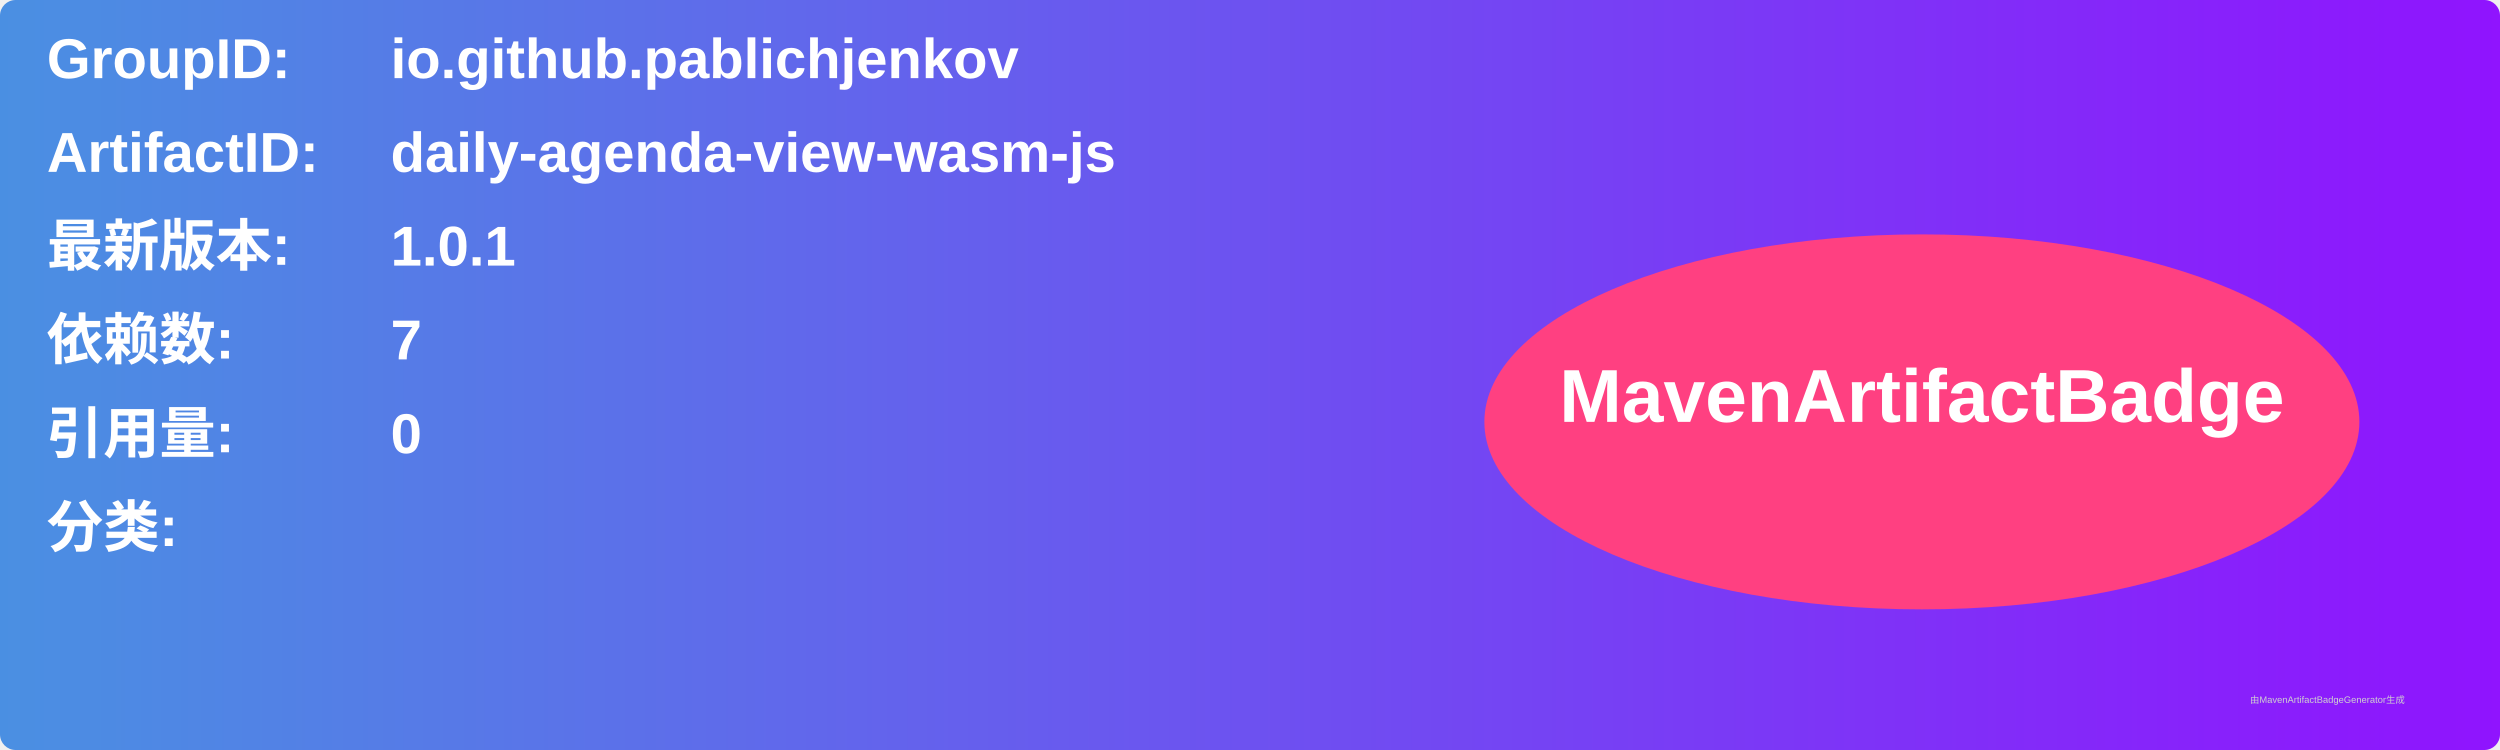
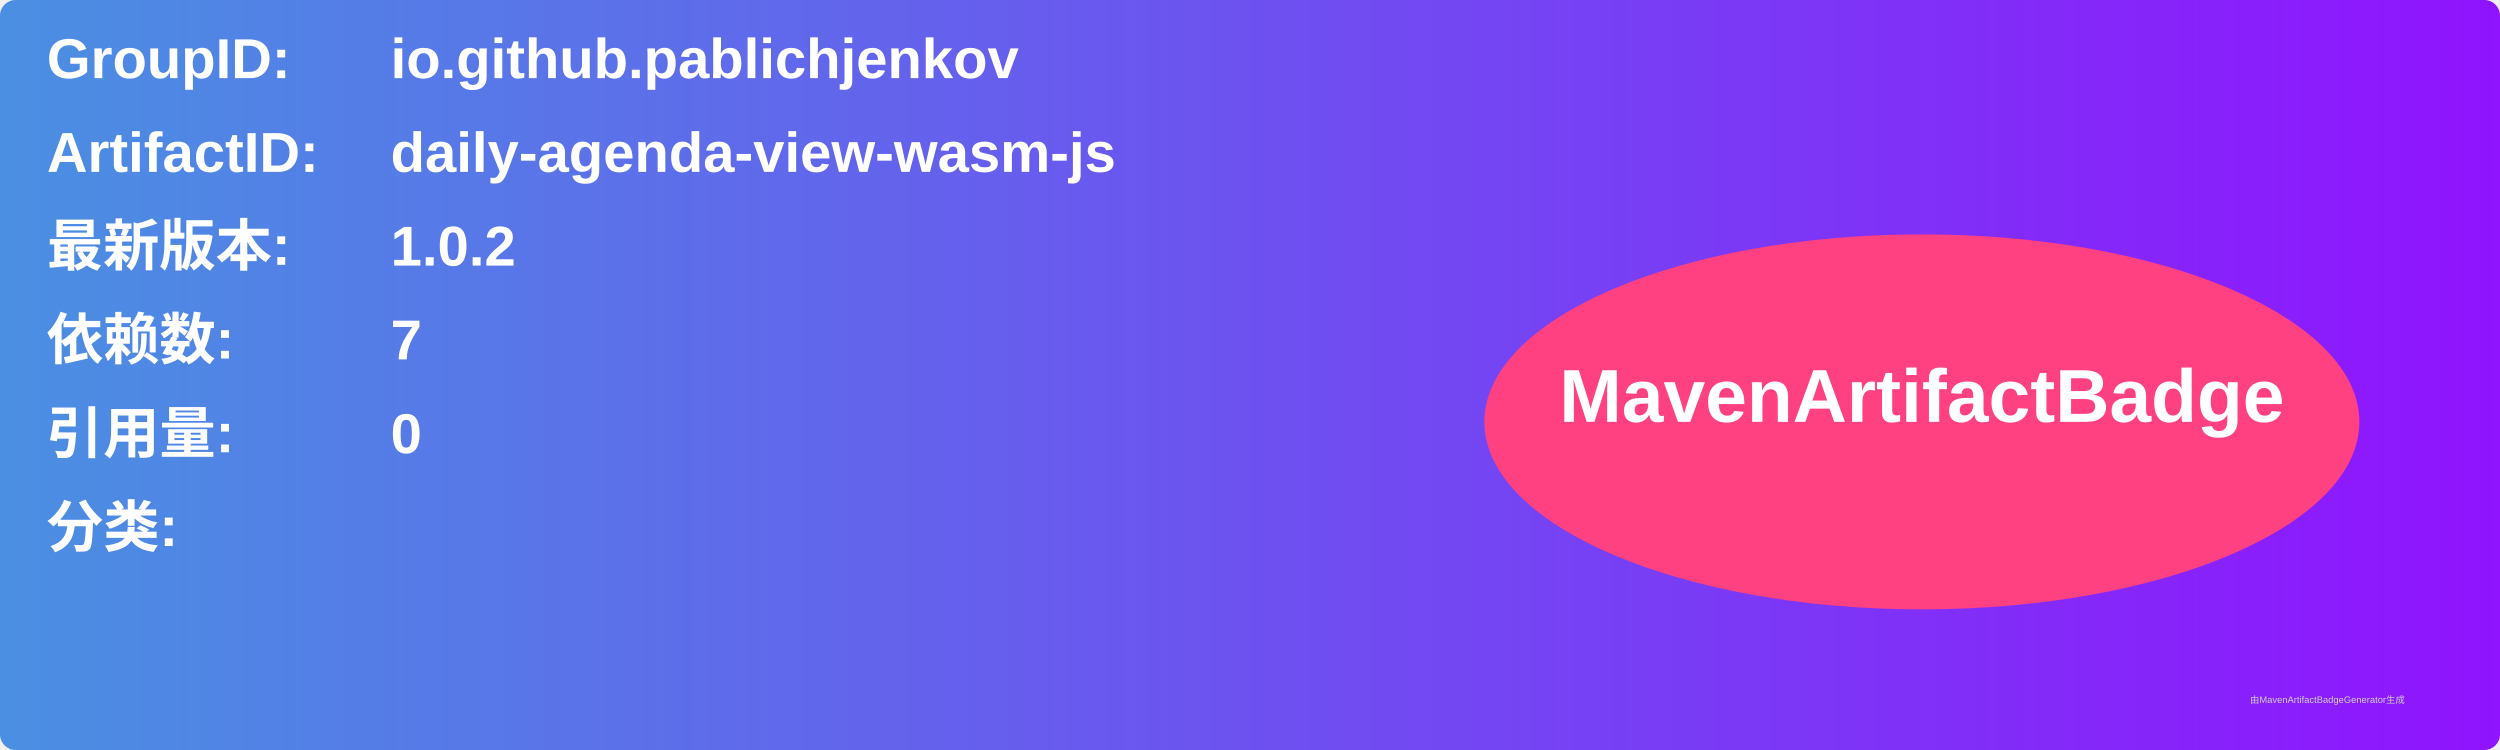
<svg xmlns="http://www.w3.org/2000/svg" width="800" height="240" viewBox="0 0 800 240">
  <linearGradient id="grad" x1="0%" y1="0%" x2="100%" y2="0%">
    <stop offset="0%" stop-color="#4a90e2" />
    <stop offset="100%" stop-color="#9013fe" />
  </linearGradient>
  <rect width="100%" height="100%" rx="5" ry="5" fill="url(#grad)" />
  <g transform="translate(15, 15)">
    <text x="0" y="10" font-family="Arial" font-size="18" fill="white" font-weight="bold" width="260">GroupID:</text>
    <text x="110" y="10" font-family="Arial" font-size="18" fill="white" font-weight="bold" width="460">io.github.pablichjenkov</text>
    <text x="0" y="40" font-family="Arial" font-size="18" fill="white" font-weight="bold" width="260">ArtifactID:</text>
    <text x="110" y="40" font-family="Arial" font-size="18" fill="white" font-weight="bold" width="460">daily-agenda-view-wasm-js</text>
    <text x="0" y="70" font-family="Arial" font-size="18" fill="white" font-weight="bold">最新版本:</text>
    <text x="110" y="70" font-family="Arial" font-size="18" fill="white" font-weight="bold">
-       <tspan font-weight="bold">1.0.1</tspan>
+       <tspan font-weight="bold">1.0.2</tspan>
    </text>
    <text x="0" y="100" font-family="Arial" font-size="18" fill="white" font-weight="bold">依赖数: </text>
    <text x="110" y="100" font-family="Arial" font-size="18" fill="white">
      <tspan font-weight="bold">7</tspan>
    </text>
    <text x="0" y="130" font-family="Arial" font-size="18" fill="white" font-weight="bold">引用量: </text>
    <text x="110" y="130" font-family="Arial" font-size="18" fill="white">
      <tspan font-weight="bold">0</tspan>
    </text>
    <text x="0" y="160" font-family="Arial" font-size="18" fill="white" font-weight="bold">分类:</text>
    <text x="10" y="190" font-family="Arial" font-size="10" fill="white">
      <tspan font-weight="bold" />
    </text>
    <ellipse cx="600" cy="120" rx="140" ry="60" fill="#ff4081" />
    <text x="600" y="120" text-anchor="middle" font-family="Arial" font-size="24" fill="white" font-weight="bold">MavenArtifactBadge</text>
  </g>
  <text x="720" y="225" font-family="Arial" font-size="3" fill="#d0d0d0">由MavenArtifactBadgeGenerator生成</text>
</svg>
